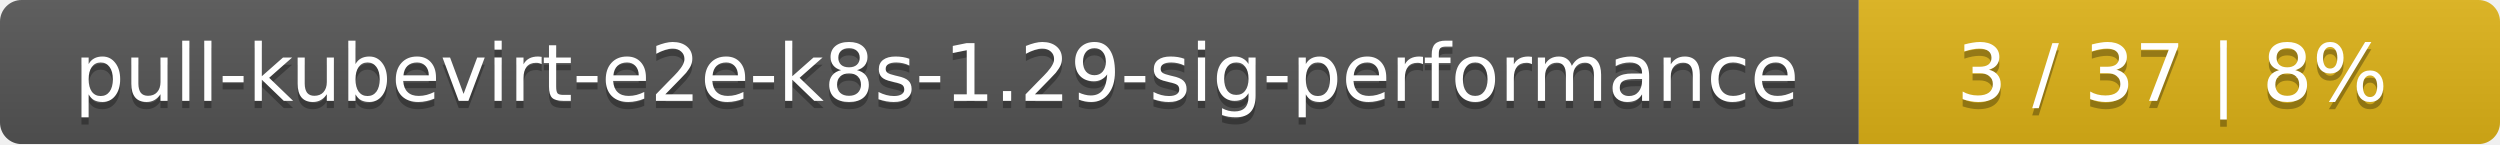
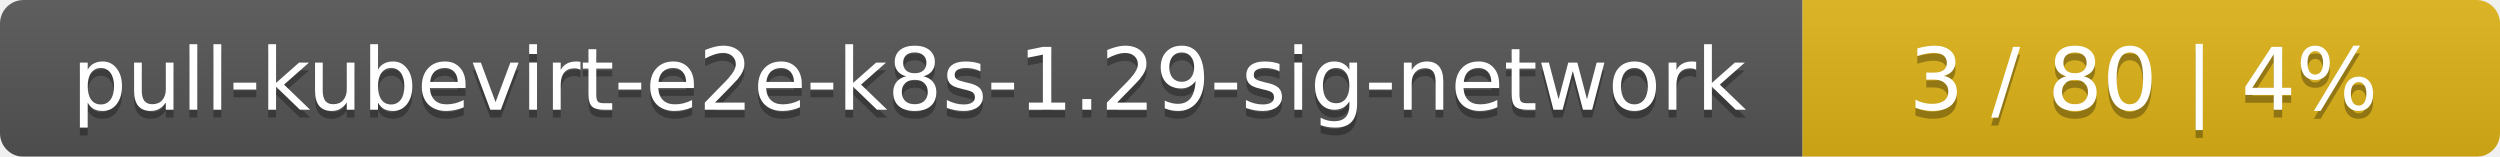
- <svg xmlns="http://www.w3.org/2000/svg" width="347" height="20">
+ <svg xmlns="http://www.w3.org/2000/svg" width="319" height="20">
  <linearGradient id="smooth" x2="0" y2="100%">
    <stop offset="0" stop-color="#bbb" stop-opacity=".1" />
    <stop offset="1" stop-opacity=".1" />
  </linearGradient>
  <mask id="round">
-     <rect width="347" height="20" rx="3" fill="#fff" />
+     <rect width="319" height="20" rx="3" fill="#fff" />
  </mask>
  <g mask="url(#round)">
-     <rect width="258" height="20" fill="#555" />
-     <rect x="258" width="89" height="20" fill="#dfb317" />
-     <rect width="347" height="20" fill="url(#smooth)" />
+     <rect width="230" height="20" fill="#555" />
+     <rect x="230" width="89" height="20" fill="#dfb317" />
+     <rect width="319" height="20" fill="url(#smooth)" />
  </g>
  <g fill="#fff" text-anchor="middle" font-family="DejaVu Sans,Verdana,Geneva,sans-serif" font-size="11">
-     <text x="130" y="15" fill="#010101" fill-opacity=".3">pull-kubevirt-e2e-k8s-1.29-sig-performance</text>
-     <text x="130" y="14">pull-kubevirt-e2e-k8s-1.29-sig-performance</text>
-     <text x="301.5" y="15" fill="#010101" fill-opacity=".3">3 / 37    |    8%</text>
-     <text x="301.5" y="14">3 / 37    |    8%</text>
+     <text x="116" y="15" fill="#010101" fill-opacity=".3">pull-kubevirt-e2e-k8s-1.29-sig-network</text>
+     <text x="116" y="14">pull-kubevirt-e2e-k8s-1.29-sig-network</text>
+     <text x="273.5" y="15" fill="#010101" fill-opacity=".3">3 / 80    |    4%</text>
+     <text x="273.5" y="14">3 / 80    |    4%</text>
  </g>
</svg>
